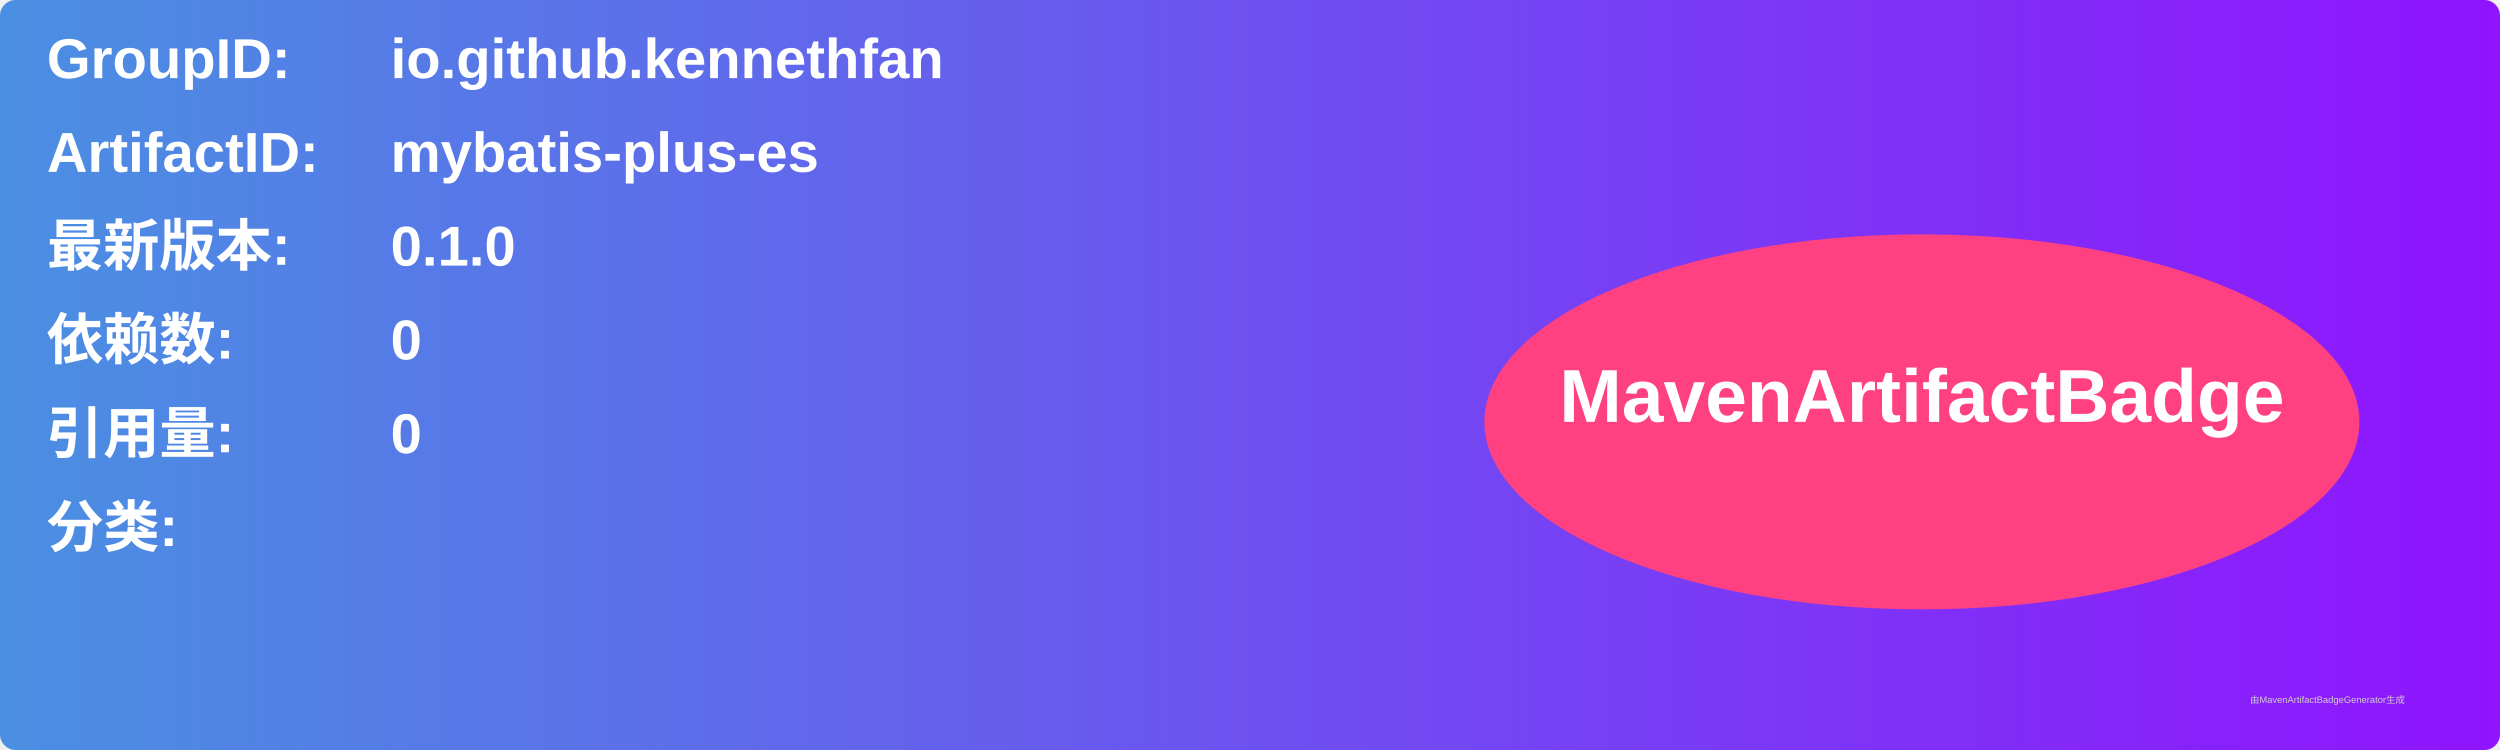
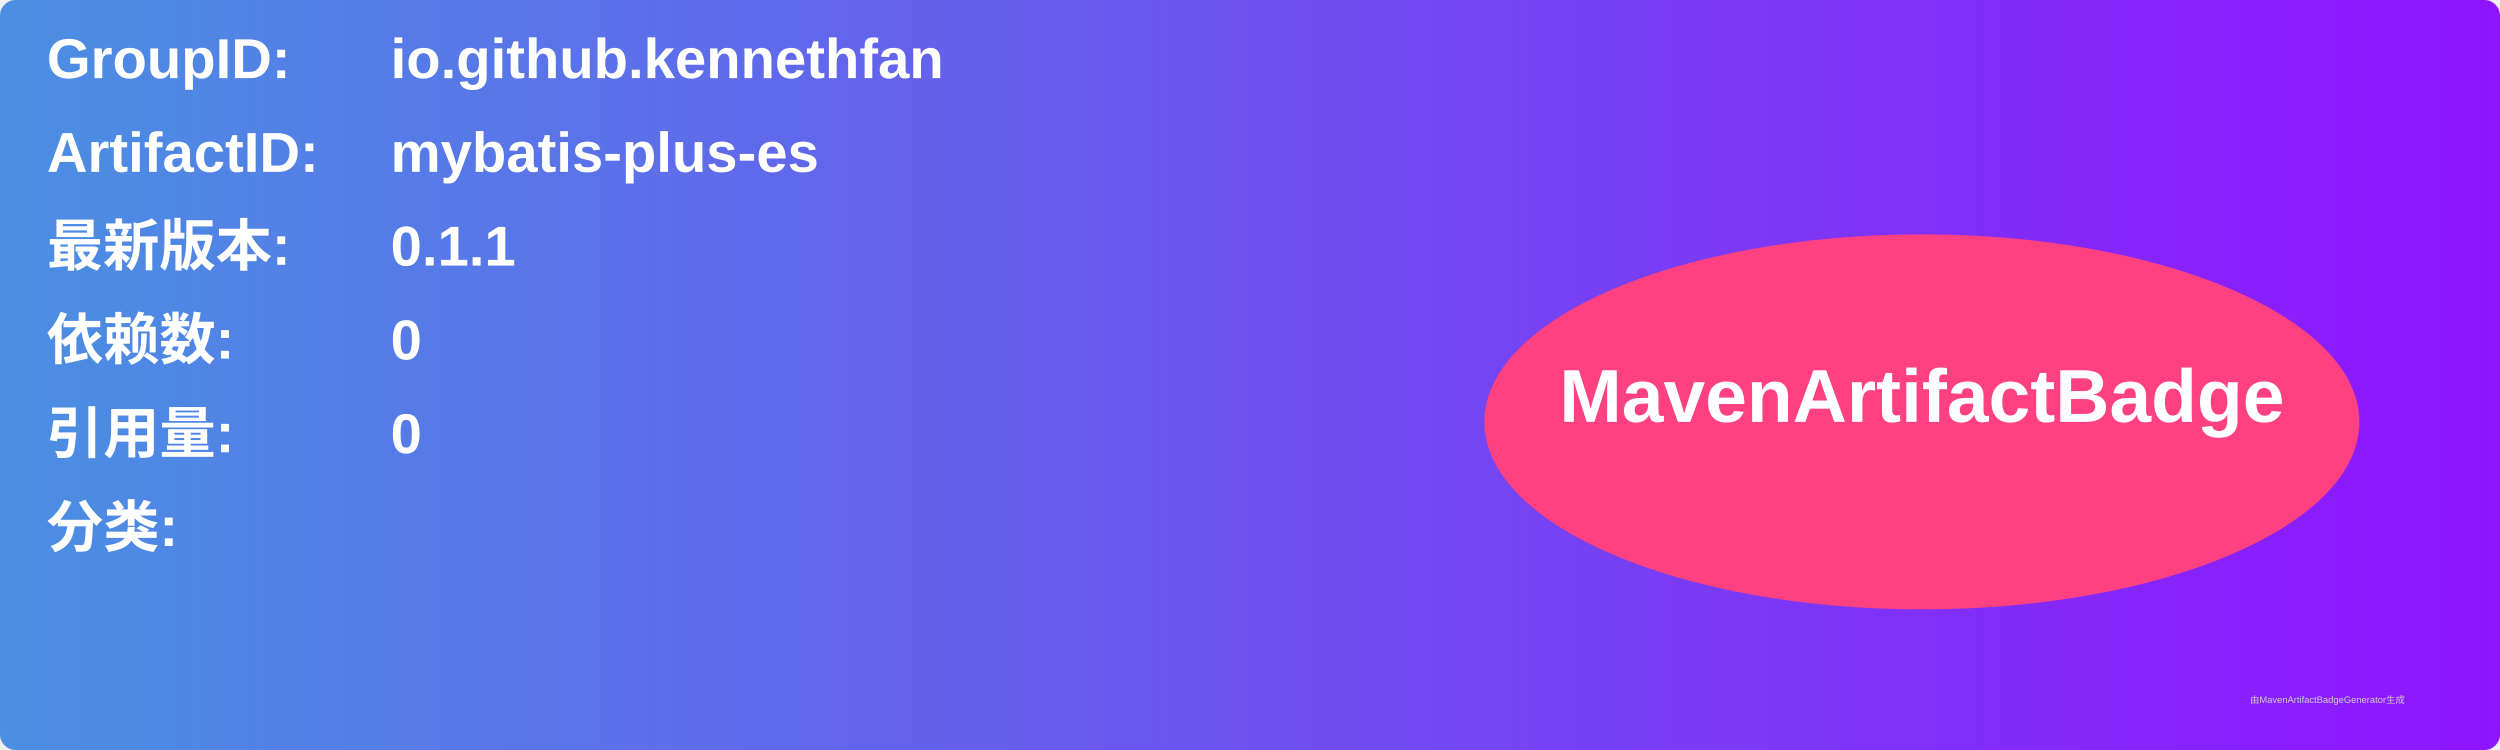
<svg xmlns="http://www.w3.org/2000/svg" width="800" height="240" viewBox="0 0 800 240">
  <linearGradient id="grad" x1="0%" y1="0%" x2="100%" y2="0%">
    <stop offset="0%" stop-color="#4a90e2" />
    <stop offset="100%" stop-color="#9013fe" />
  </linearGradient>
  <rect width="100%" height="100%" rx="5" ry="5" fill="url(#grad)" />
  <g transform="translate(15, 15)">
    <text x="0" y="10" font-family="Arial" font-size="18" fill="white" font-weight="bold" width="260">GroupID:</text>
    <text x="110" y="10" font-family="Arial" font-size="18" fill="white" font-weight="bold" width="460">io.github.kennethfan</text>
    <text x="0" y="40" font-family="Arial" font-size="18" fill="white" font-weight="bold" width="260">ArtifactID:</text>
    <text x="110" y="40" font-family="Arial" font-size="18" fill="white" font-weight="bold" width="460">mybatis-plus-es</text>
    <text x="0" y="70" font-family="Arial" font-size="18" fill="white" font-weight="bold">最新版本:</text>
    <text x="110" y="70" font-family="Arial" font-size="18" fill="white" font-weight="bold">
-       <tspan font-weight="bold">0.1.0</tspan>
+       <tspan font-weight="bold">0.1.1</tspan>
    </text>
    <text x="0" y="100" font-family="Arial" font-size="18" fill="white" font-weight="bold">依赖数: </text>
    <text x="110" y="100" font-family="Arial" font-size="18" fill="white">
      <tspan font-weight="bold">0</tspan>
    </text>
    <text x="0" y="130" font-family="Arial" font-size="18" fill="white" font-weight="bold">引用量: </text>
    <text x="110" y="130" font-family="Arial" font-size="18" fill="white">
      <tspan font-weight="bold">0</tspan>
    </text>
    <text x="0" y="160" font-family="Arial" font-size="18" fill="white" font-weight="bold">分类:</text>
    <text x="10" y="190" font-family="Arial" font-size="10" fill="white">
      <tspan font-weight="bold" />
    </text>
    <ellipse cx="600" cy="120" rx="140" ry="60" fill="#ff4081" />
    <text x="600" y="120" text-anchor="middle" font-family="Arial" font-size="24" fill="white" font-weight="bold">MavenArtifactBadge</text>
  </g>
  <text x="720" y="225" font-family="Arial" font-size="3" fill="#d0d0d0">由MavenArtifactBadgeGenerator生成</text>
</svg>
